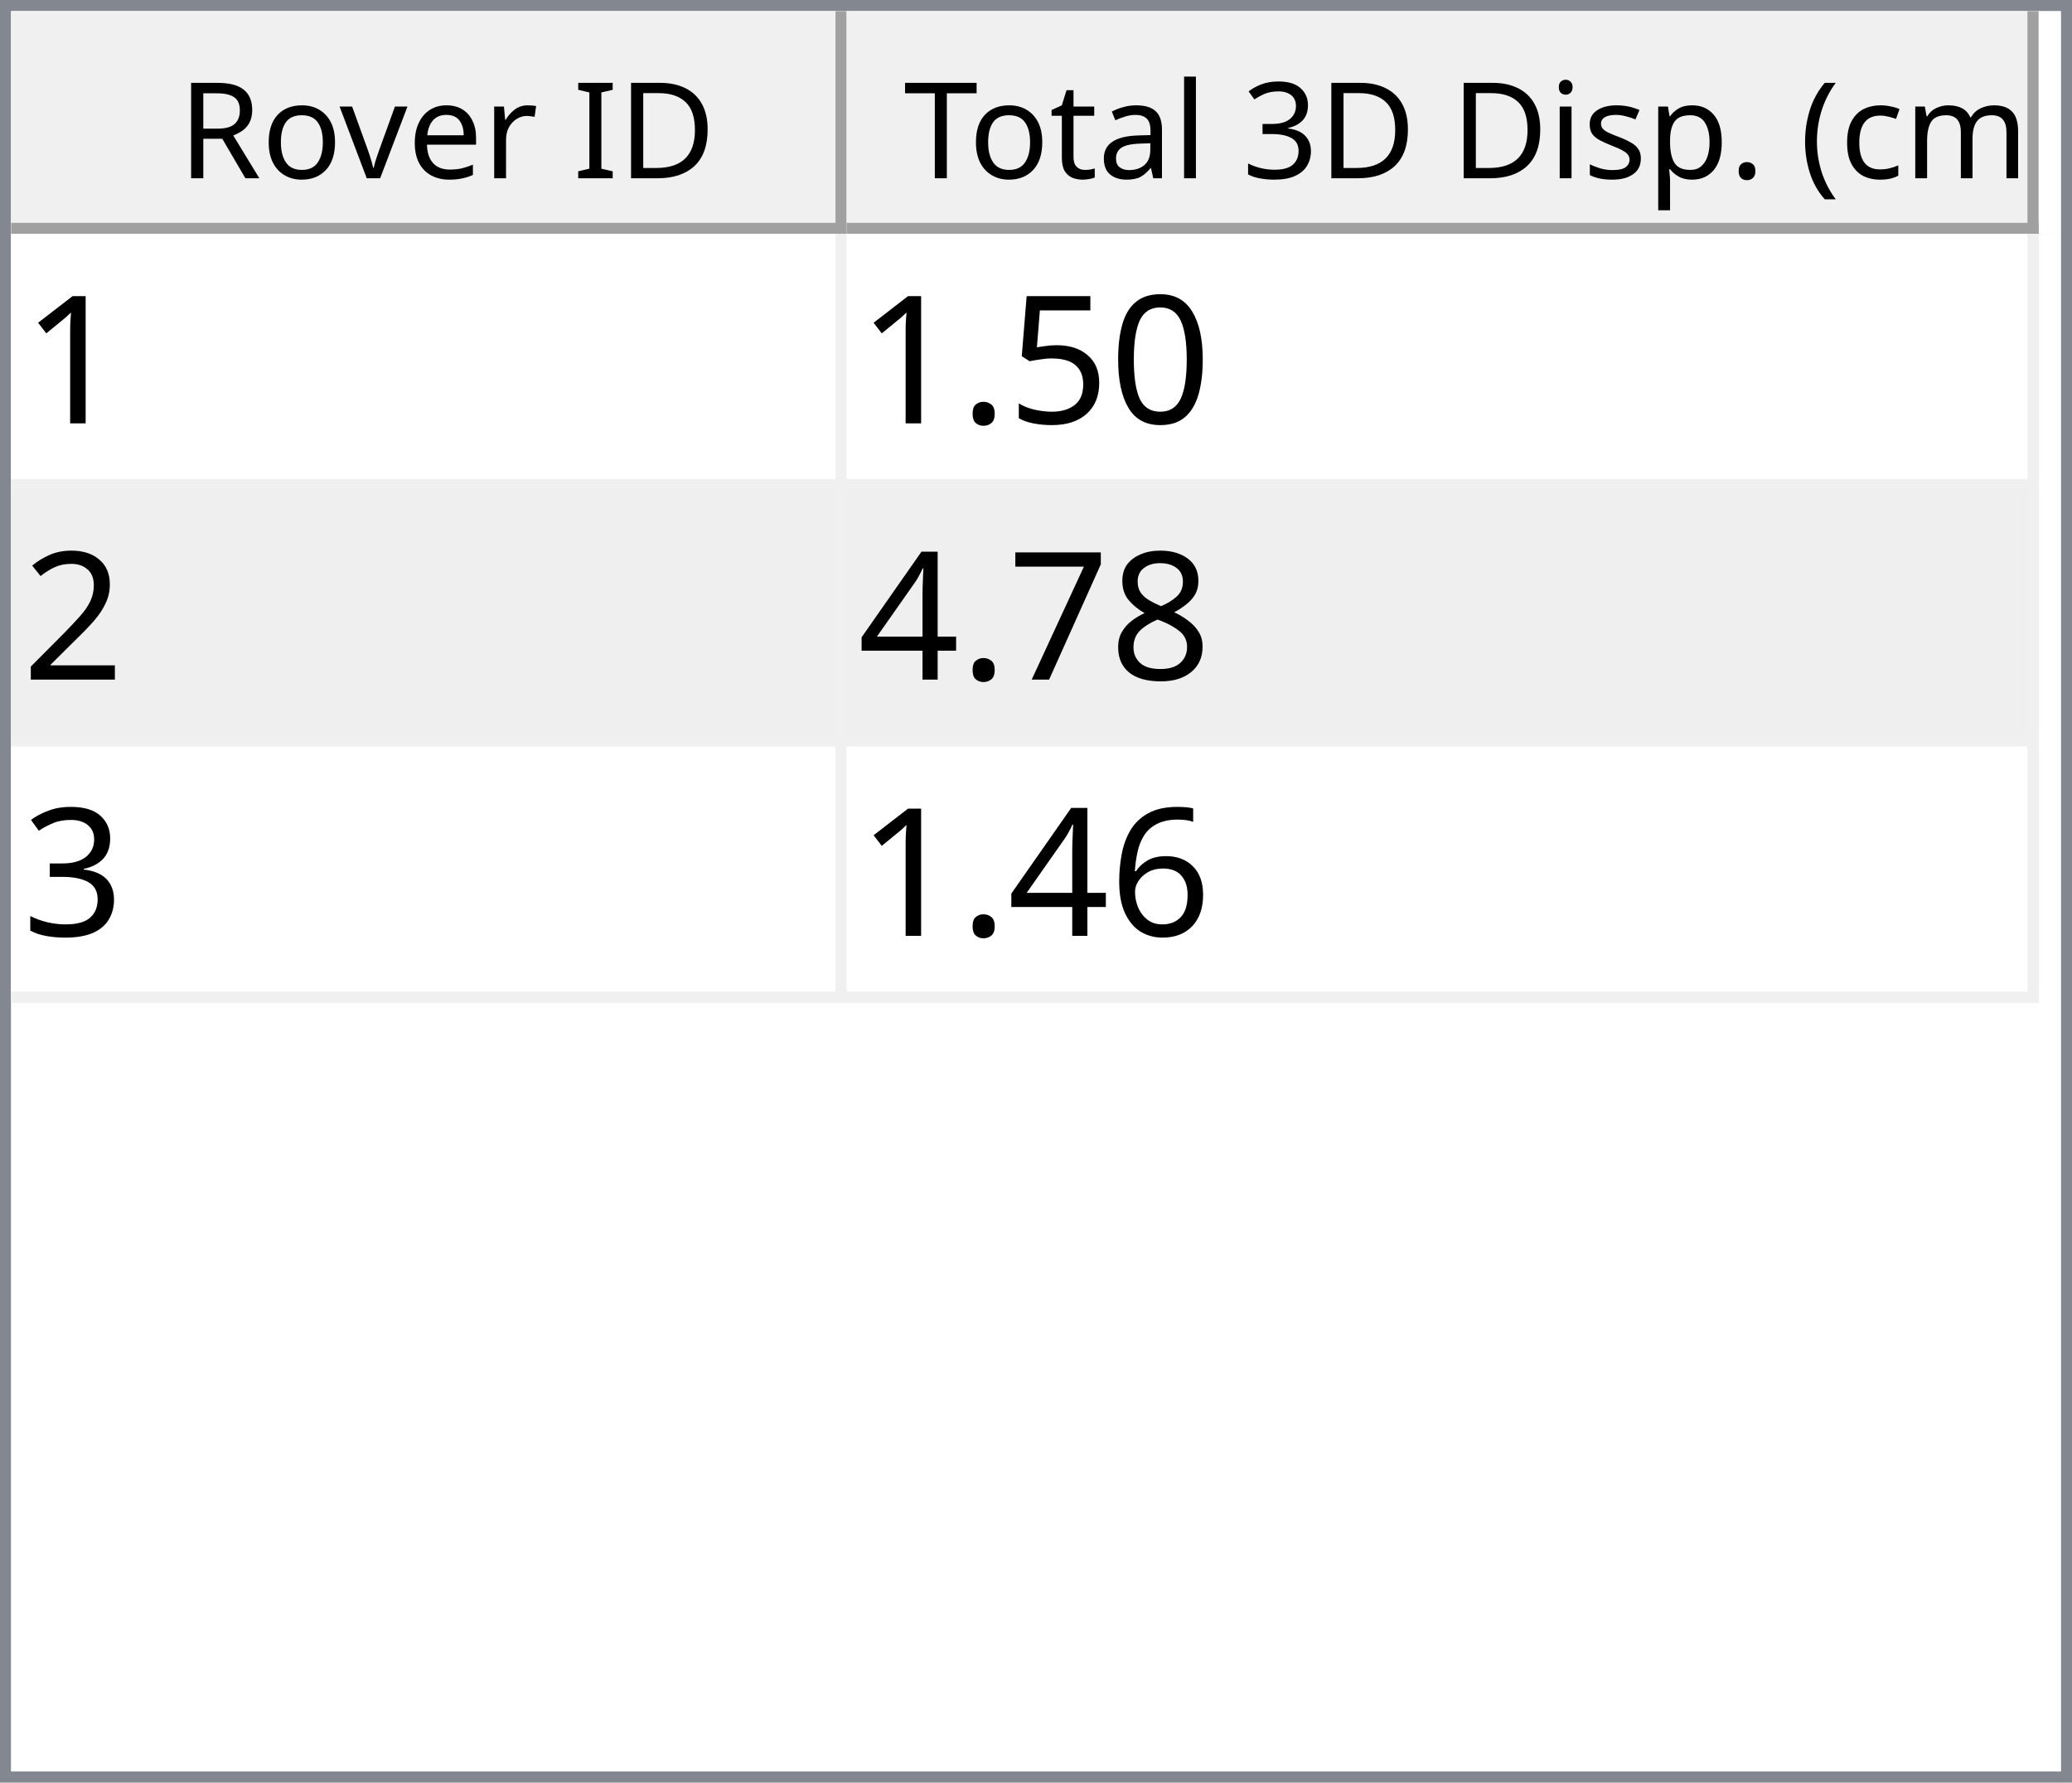
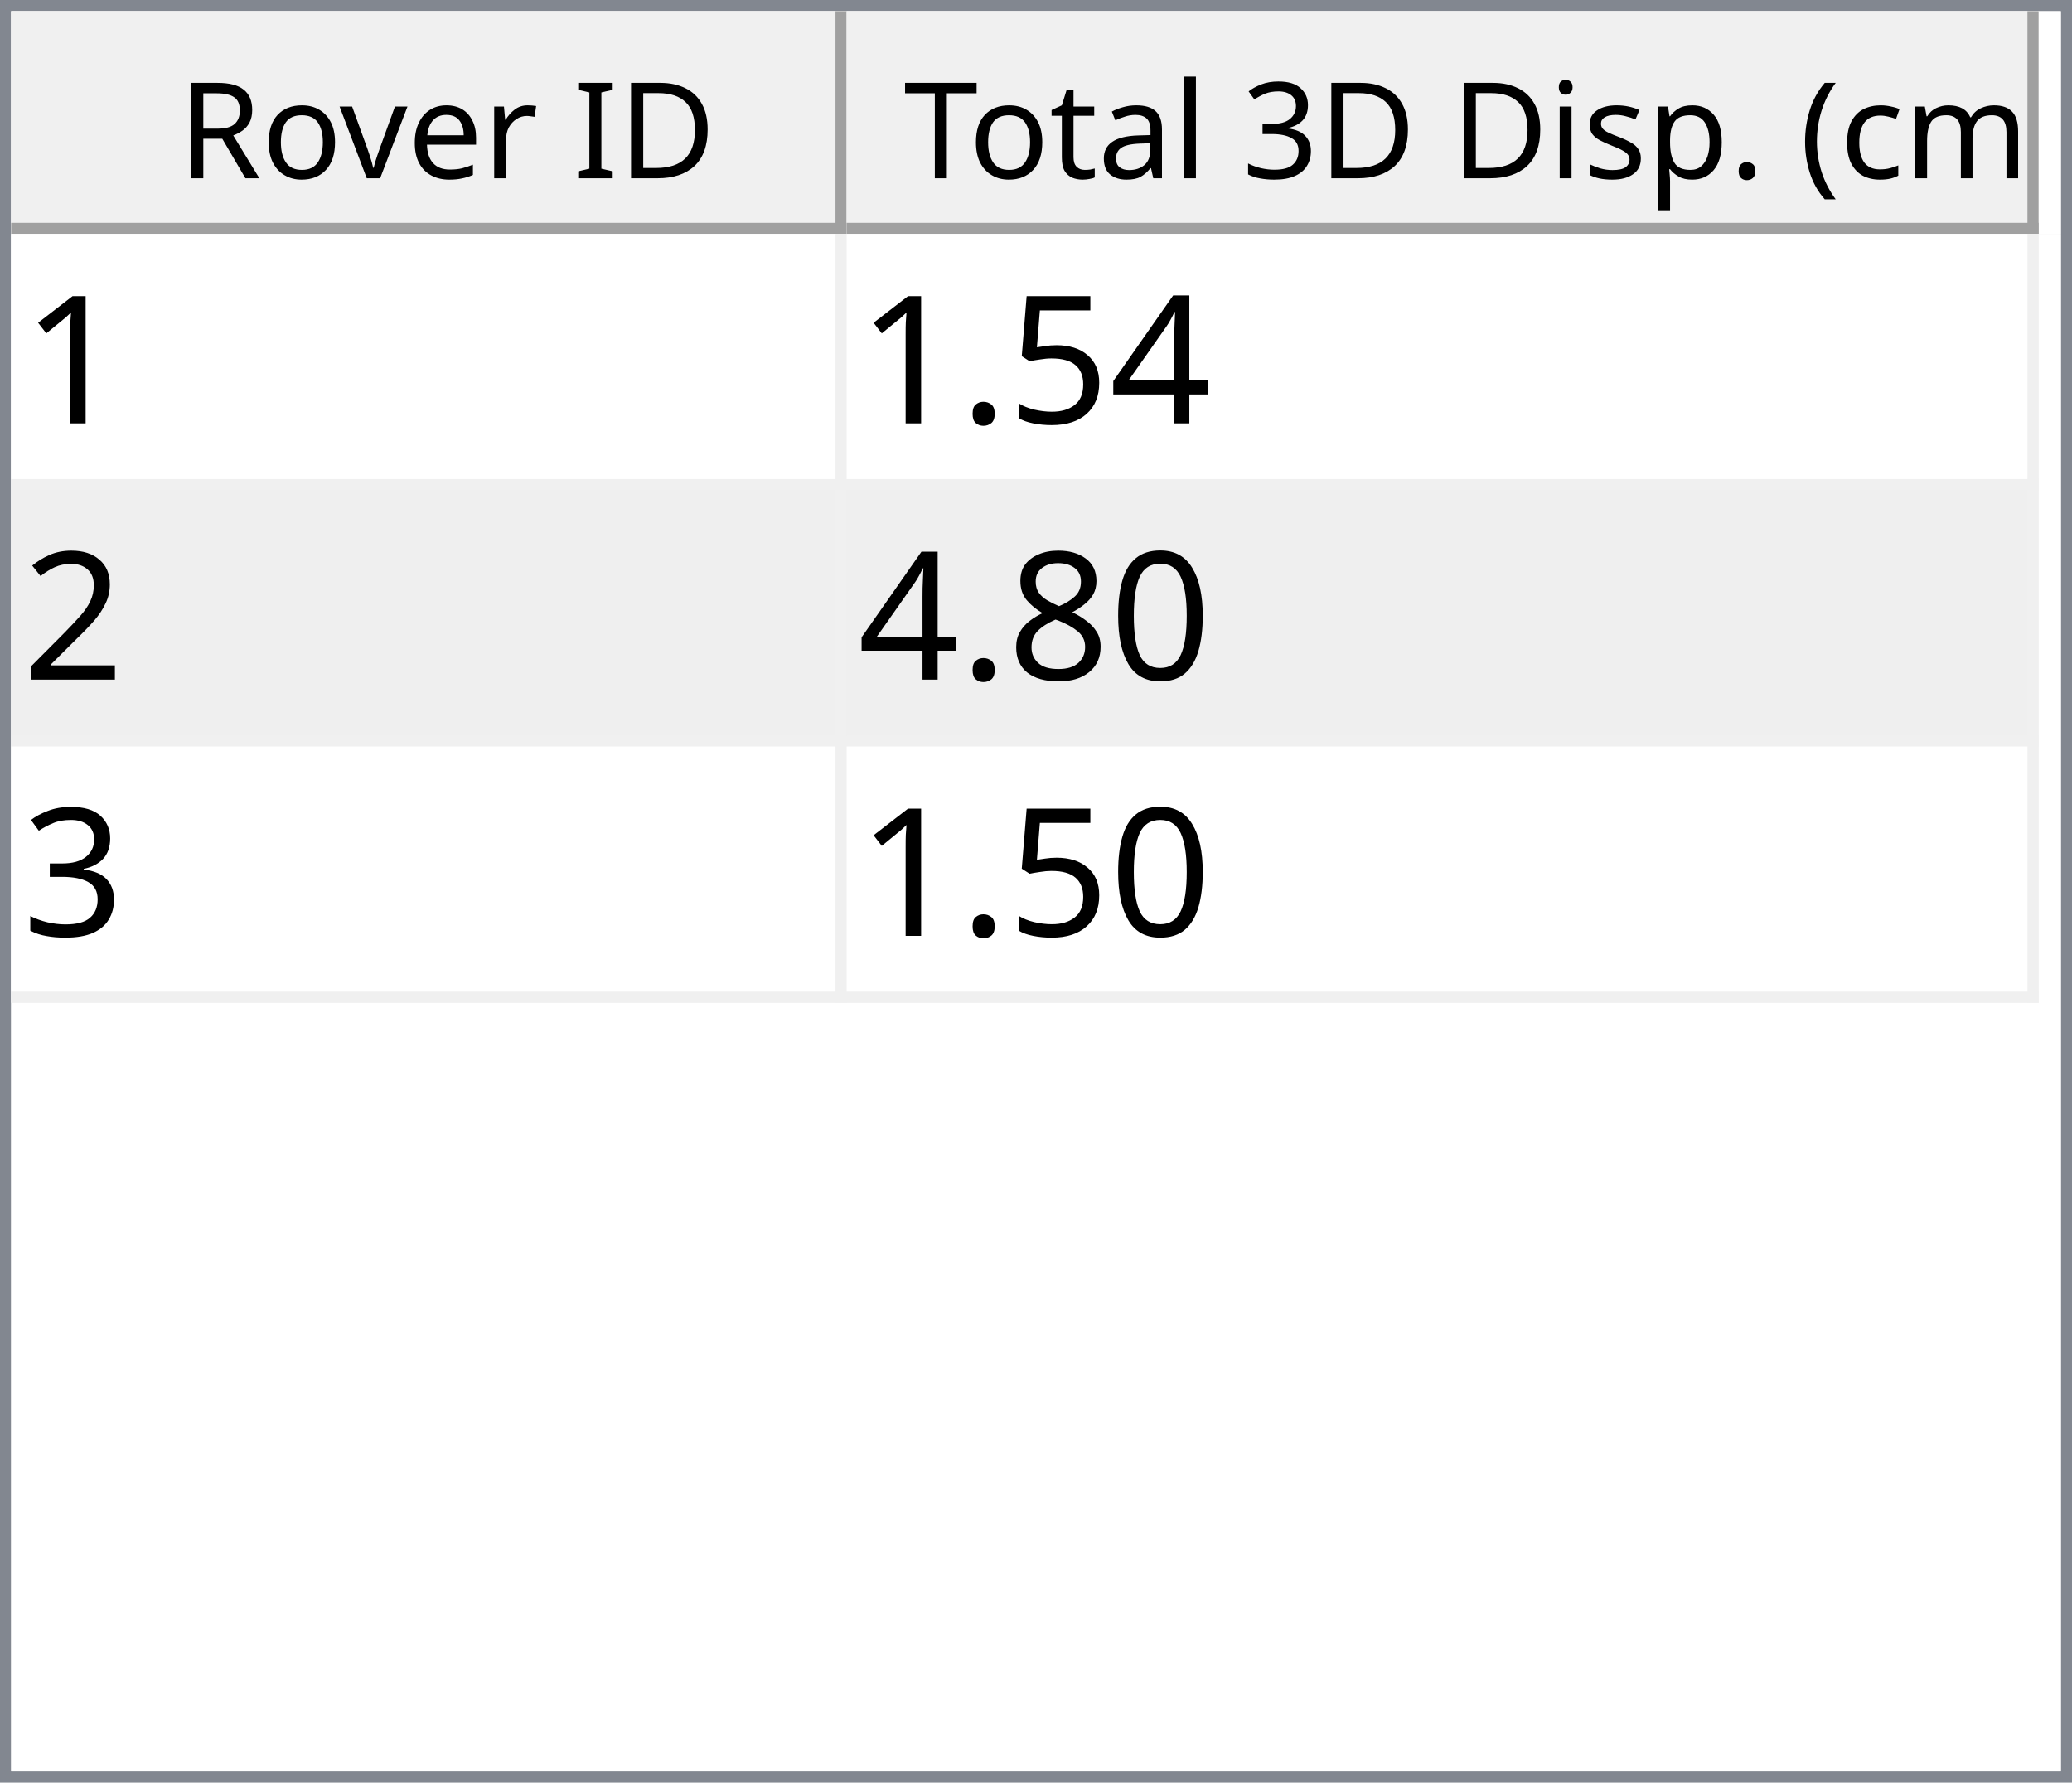
<svg xmlns="http://www.w3.org/2000/svg" style="fill-opacity:1; color-rendering:auto; color-interpolation:auto; text-rendering:auto; stroke:black; stroke-linecap:square; stroke-miterlimit:10; shape-rendering:auto; stroke-opacity:1; fill:black; stroke-dasharray:none; font-weight:normal; stroke-width:1; font-family:'Dialog'; font-style:normal; stroke-linejoin:miter; font-size:12px; stroke-dashoffset:0; image-rendering:auto;" width="186" height="160">
  <defs id="genericDefs" />
  <g>
    <defs id="defs1">
      <clipPath clipPathUnits="userSpaceOnUse" id="clipPath1">
        <path d="M0 0 L186 0 L186 160 L0 160 L0 0 Z" />
      </clipPath>
      <clipPath clipPathUnits="userSpaceOnUse" id="clipPath2">
        <path d="M0 0 L0 160 L186 160 L186 0 Z" />
      </clipPath>
      <clipPath clipPathUnits="userSpaceOnUse" id="clipPath3">
        <path d="M0 0 L0 20 L184 20 L184 0 Z" />
      </clipPath>
      <clipPath clipPathUnits="userSpaceOnUse" id="clipPath4">
        <path d="M0 0 L0 20 L75 20 L75 0 Z" />
      </clipPath>
      <clipPath clipPathUnits="userSpaceOnUse" id="clipPath5">
        <path d="M1 1 L1 19 L74 19 L74 1 Z" />
      </clipPath>
      <clipPath clipPathUnits="userSpaceOnUse" id="clipPath6">
        <path d="M0 0 L0 18 L73 18 L73 0 Z" />
      </clipPath>
      <clipPath clipPathUnits="userSpaceOnUse" id="clipPath7">
        <path d="M-0.5 -0.5 L-0.5 19.5 L74.5 19.5 L74.5 -0.5 Z" />
      </clipPath>
      <clipPath clipPathUnits="userSpaceOnUse" id="clipPath8">
        <path d="M0 0 L0 20 L107 20 L107 0 Z" />
      </clipPath>
      <clipPath clipPathUnits="userSpaceOnUse" id="clipPath9">
        <path d="M1 1 L1 19 L106 19 L106 1 Z" />
      </clipPath>
      <clipPath clipPathUnits="userSpaceOnUse" id="clipPath10">
        <path d="M0 0 L0 18 L105 18 L105 0 Z" />
      </clipPath>
      <clipPath clipPathUnits="userSpaceOnUse" id="clipPath11">
        <path d="M-0.5 -0.5 L-0.5 19.5 L106.5 19.5 L106.5 -0.5 Z" />
      </clipPath>
      <clipPath clipPathUnits="userSpaceOnUse" id="clipPath12">
        <path d="M0 0 L0 138 L184 138 L184 0 Z" />
      </clipPath>
      <clipPath clipPathUnits="userSpaceOnUse" id="clipPath13">
        <path d="M0 0 L0 69 L182 69 L182 0 Z" />
      </clipPath>
      <clipPath clipPathUnits="userSpaceOnUse" id="clipPath14">
        <path d="M-0.5 -0.5 L-0.5 68.5 L181.5 68.5 L181.5 -0.5 Z" />
      </clipPath>
      <clipPath clipPathUnits="userSpaceOnUse" id="clipPath15">
        <path d="M0 0 L0 22 L74 22 L74 0 Z" />
      </clipPath>
      <clipPath clipPathUnits="userSpaceOnUse" id="clipPath16">
        <path d="M0 0 L0 22 L106 22 L106 0 Z" />
      </clipPath>
      <font horiz-adv-x="64.551" id="font1">
        <font-face ascent="107.91" descent="25.098" units-per-em="100" style="font-style:normal; font-family:Segoe UI; font-weight:normal;" />
        <missing-glyph horiz-adv-x="64.551" d="M8.109 0 L8.109 68.266 L56.453 68.266 L56.453 0 L8.109 0 ZM15.328 7.234 L49.219 7.234 L49.219 61.031 L15.328 61.031 L15.328 7.234 Z" />
        <glyph unicode="D" horiz-adv-x="70.117" d="M9.188 0 L9.188 70.016 L28.516 70.016 Q65.531 70.016 65.531 35.891 Q65.531 19.672 55.25 9.836 Q44.969 0 27.734 0 L9.188 0 ZM17.391 62.594 L17.391 7.422 L27.828 7.422 Q41.609 7.422 49.273 14.797 Q56.938 22.172 56.938 35.688 Q56.938 62.594 28.328 62.594 L17.391 62.594 Z" />
        <glyph unicode="I" horiz-adv-x="26.611" d="M17.391 0 L9.188 0 L9.188 70.016 L17.391 70.016 L17.391 0 Z" />
        <glyph unicode=" " horiz-adv-x="27.393" d="" />
        <glyph unicode="r" horiz-adv-x="34.766" d="M34.188 41.891 Q32.078 43.5 28.125 43.5 Q23 43.5 19.555 38.672 Q16.109 33.844 16.109 25.484 L16.109 0 L8.109 0 L8.109 50 L16.109 50 L16.109 39.703 L16.312 39.703 Q18.016 44.969 21.531 47.922 Q25.047 50.875 29.391 50.875 Q32.516 50.875 34.188 50.203 L34.188 41.891 Z" />
        <glyph unicode="e" horiz-adv-x="52.295" d="M48.297 23 L12.984 23 Q13.188 14.656 17.484 10.109 Q21.781 5.562 29.297 5.562 Q37.75 5.562 44.828 11.141 L44.828 3.609 Q38.234 -1.172 27.391 -1.172 Q16.797 -1.172 10.742 5.641 Q4.688 12.453 4.688 24.812 Q4.688 36.469 11.305 43.82 Q17.922 51.172 27.734 51.172 Q37.547 51.172 42.922 44.828 Q48.297 38.484 48.297 27.203 L48.297 23 ZM40.094 29.781 Q40.047 36.719 36.75 40.578 Q33.453 44.438 27.594 44.438 Q21.922 44.438 17.969 40.383 Q14.016 36.328 13.094 29.781 L40.094 29.781 Z" />
        <glyph unicode="v" horiz-adv-x="47.9" d="M47.406 50 L27.484 0 L19.625 0 L0.688 50 L9.469 50 L22.172 13.672 Q23.578 9.672 23.922 6.688 L24.125 6.688 Q24.609 10.453 25.688 13.484 L38.969 50 L47.406 50 Z" />
        <glyph unicode="o" horiz-adv-x="58.594" d="M29 -1.172 Q17.922 -1.172 11.305 5.836 Q4.688 12.844 4.688 24.422 Q4.688 37.016 11.57 44.094 Q18.453 51.172 30.172 51.172 Q41.359 51.172 47.633 44.289 Q53.906 37.406 53.906 25.203 Q53.906 13.234 47.141 6.031 Q40.375 -1.172 29 -1.172 ZM29.594 44.438 Q21.875 44.438 17.383 39.188 Q12.891 33.938 12.891 24.703 Q12.891 15.828 17.43 10.695 Q21.969 5.562 29.594 5.562 Q37.359 5.562 41.531 10.594 Q45.703 15.625 45.703 24.906 Q45.703 34.281 41.531 39.359 Q37.359 44.438 29.594 44.438 Z" />
        <glyph unicode="R" horiz-adv-x="59.814" d="M59.375 0 L49.609 0 L37.891 19.625 Q36.281 22.359 34.766 24.289 Q33.25 26.219 31.664 27.438 Q30.078 28.656 28.25 29.219 Q26.422 29.781 24.125 29.781 L17.391 29.781 L17.391 0 L9.188 0 L9.188 70.016 L30.078 70.016 Q34.672 70.016 38.555 68.867 Q42.438 67.719 45.289 65.375 Q48.141 63.031 49.758 59.547 Q51.375 56.062 51.375 51.375 Q51.375 47.703 50.273 44.656 Q49.172 41.609 47.148 39.211 Q45.125 36.812 42.266 35.133 Q39.406 33.453 35.844 32.516 L35.844 32.328 Q37.594 31.547 38.891 30.547 Q40.188 29.547 41.359 28.18 Q42.531 26.812 43.68 25.078 Q44.828 23.344 46.234 21.047 L59.375 0 ZM17.391 62.594 L17.391 37.203 L28.516 37.203 Q31.594 37.203 34.203 38.133 Q36.812 39.062 38.719 40.797 Q40.625 42.531 41.703 45.047 Q42.781 47.562 42.781 50.688 Q42.781 56.297 39.141 59.445 Q35.5 62.594 28.609 62.594 L17.391 62.594 Z" />
        <glyph unicode=")" horiz-adv-x="30.176" d="M8.297 -15.922 L1.172 -15.922 Q16.406 2.344 16.406 26.812 Q16.406 51.469 1.078 70.016 L8.297 70.016 Q23.531 52.156 23.531 26.703 Q23.531 1.375 8.297 -15.922 Z" />
        <glyph unicode="m" horiz-adv-x="86.133" d="M79.109 0 L71.094 0 L71.094 28.719 Q71.094 37.016 68.531 40.727 Q65.969 44.438 59.906 44.438 Q54.781 44.438 51.195 39.75 Q47.609 35.062 47.609 28.516 L47.609 0 L39.594 0 L39.594 29.688 Q39.594 44.438 28.219 44.438 Q22.953 44.438 19.531 40.016 Q16.109 35.594 16.109 28.516 L16.109 0 L8.109 0 L8.109 50 L16.109 50 L16.109 42.094 L16.312 42.094 Q21.625 51.172 31.844 51.172 Q36.969 51.172 40.773 48.312 Q44.578 45.453 46 40.828 Q51.562 51.172 62.594 51.172 Q79.109 51.172 79.109 30.812 L79.109 0 Z" />
        <glyph unicode="c" horiz-adv-x="46.191" d="M42.188 2.297 Q36.422 -1.172 28.516 -1.172 Q17.828 -1.172 11.258 5.789 Q4.688 12.75 4.688 23.828 Q4.688 36.188 11.766 43.68 Q18.844 51.172 30.672 51.172 Q37.25 51.172 42.281 48.734 L42.281 40.531 Q36.719 44.438 30.375 44.438 Q22.703 44.438 17.797 38.945 Q12.891 33.453 12.891 24.516 Q12.891 15.719 17.508 10.641 Q22.125 5.562 29.891 5.562 Q36.422 5.562 42.188 9.906 L42.188 2.297 Z" />
        <glyph unicode="(" horiz-adv-x="30.176" d="M29.109 -15.922 L21.969 -15.922 Q6.844 1.375 6.844 26.703 Q6.844 52.156 21.969 70.016 L29.203 70.016 Q13.875 51.469 13.875 26.812 Q13.875 2.344 29.109 -15.922 Z" />
        <glyph unicode="." horiz-adv-x="21.68" d="M10.891 -1.078 Q8.641 -1.078 7.055 0.539 Q5.469 2.156 5.469 4.391 Q5.469 6.641 7.055 8.273 Q8.641 9.906 10.891 9.906 Q13.188 9.906 14.797 8.273 Q16.406 6.641 16.406 4.391 Q16.406 2.156 14.797 0.539 Q13.188 -1.078 10.891 -1.078 Z" />
        <glyph unicode="p" horiz-adv-x="58.789" d="M16.312 7.234 L16.109 7.234 L16.109 -23 L8.109 -23 L8.109 50 L16.109 50 L16.109 41.219 L16.312 41.219 Q22.219 51.172 33.594 51.172 Q43.266 51.172 48.688 44.461 Q54.109 37.75 54.109 26.469 Q54.109 13.922 48 6.375 Q41.891 -1.172 31.297 -1.172 Q21.578 -1.172 16.312 7.234 ZM16.109 27.391 L16.109 20.406 Q16.109 14.203 20.141 9.883 Q24.172 5.562 30.375 5.562 Q37.641 5.562 41.773 11.133 Q45.906 16.703 45.906 26.609 Q45.906 34.969 42.047 39.703 Q38.188 44.438 31.594 44.438 Q24.609 44.438 20.359 39.578 Q16.109 34.719 16.109 27.391 Z" />
        <glyph unicode="s" horiz-adv-x="42.432" d="M5.078 1.812 L5.078 10.406 Q11.625 5.562 19.484 5.562 Q30.031 5.562 30.031 12.594 Q30.031 14.594 29.125 15.992 Q28.219 17.391 26.68 18.461 Q25.141 19.531 23.07 20.383 Q21 21.234 18.609 22.172 Q15.281 23.484 12.766 24.828 Q10.25 26.172 8.57 27.859 Q6.891 29.547 6.031 31.695 Q5.172 33.844 5.172 36.719 Q5.172 40.234 6.789 42.945 Q8.406 45.656 11.086 47.484 Q13.766 49.312 17.211 50.242 Q20.656 51.172 24.312 51.172 Q30.812 51.172 35.938 48.922 L35.938 40.828 Q30.422 44.438 23.25 44.438 Q21 44.438 19.195 43.922 Q17.391 43.406 16.094 42.477 Q14.797 41.547 14.086 40.258 Q13.375 38.969 13.375 37.406 Q13.375 35.453 14.086 34.133 Q14.797 32.812 16.164 31.789 Q17.531 30.766 19.484 29.938 Q21.438 29.109 23.922 28.125 Q27.25 26.859 29.883 25.516 Q32.516 24.172 34.375 22.484 Q36.234 20.797 37.234 18.602 Q38.234 16.406 38.234 13.375 Q38.234 9.672 36.602 6.938 Q34.969 4.203 32.234 2.398 Q29.5 0.594 25.93 -0.289 Q22.359 -1.172 18.453 -1.172 Q10.75 -1.172 5.078 1.812 Z" />
        <glyph unicode="i" horiz-adv-x="24.219" d="M12.203 62.703 Q10.062 62.703 8.547 64.164 Q7.031 65.625 7.031 67.875 Q7.031 70.125 8.547 71.609 Q10.062 73.094 12.203 73.094 Q14.406 73.094 15.945 71.609 Q17.484 70.125 17.484 67.875 Q17.484 65.719 15.945 64.211 Q14.406 62.703 12.203 62.703 ZM16.109 0 L8.109 0 L8.109 50 L16.109 50 L16.109 0 Z" />
        <glyph unicode="3" horiz-adv-x="53.906" d="M46.531 19.828 Q46.531 15.094 44.75 11.211 Q42.969 7.328 39.719 4.57 Q36.469 1.812 31.93 0.297 Q27.391 -1.219 21.922 -1.219 Q11.922 -1.219 6 2.594 L6 11.188 Q13.094 5.609 22.219 5.609 Q25.875 5.609 28.828 6.539 Q31.781 7.469 33.906 9.227 Q36.031 10.984 37.18 13.477 Q38.328 15.969 38.328 19.094 Q38.328 32.812 18.797 32.812 L12.984 32.812 L12.984 39.594 L18.5 39.594 Q35.797 39.594 35.797 52.484 Q35.797 64.406 22.609 64.406 Q15.188 64.406 8.688 59.422 L8.688 67.188 Q15.375 71.188 24.609 71.188 Q29 71.188 32.57 69.969 Q36.141 68.75 38.68 66.555 Q41.219 64.359 42.609 61.281 Q44 58.203 44 54.5 Q44 40.672 30.031 36.719 L30.031 36.531 Q33.594 36.141 36.625 34.797 Q39.656 33.453 41.852 31.305 Q44.047 29.156 45.289 26.25 Q46.531 23.344 46.531 19.828 Z" />
        <glyph unicode="l" horiz-adv-x="24.219" d="M16.109 0 L8.109 0 L8.109 74.031 L16.109 74.031 L16.109 0 Z" />
        <glyph unicode="a" horiz-adv-x="50.879" d="M43.891 0 L35.891 0 L35.891 7.812 L35.688 7.812 Q30.469 -1.172 20.312 -1.172 Q12.844 -1.172 8.617 2.781 Q4.391 6.734 4.391 13.281 Q4.391 27.297 20.906 29.594 L35.891 31.688 Q35.891 44.438 25.594 44.438 Q16.547 44.438 9.281 38.281 L9.281 46.484 Q16.656 51.172 26.266 51.172 Q43.891 51.172 43.891 32.516 L43.891 0 ZM35.891 25.297 L23.828 23.641 Q18.266 22.859 15.43 20.875 Q12.594 18.891 12.594 13.875 Q12.594 10.203 15.211 7.883 Q17.828 5.562 22.172 5.562 Q28.125 5.562 32.008 9.742 Q35.891 13.922 35.891 20.312 L35.891 25.297 Z" />
        <glyph unicode="t" horiz-adv-x="33.887" d="M31.297 0.484 Q28.469 -1.078 23.828 -1.078 Q10.688 -1.078 10.688 13.578 L10.688 43.172 L2.094 43.172 L2.094 50 L10.688 50 L10.688 62.203 L18.703 64.797 L18.703 50 L31.297 50 L31.297 43.172 L18.703 43.172 L18.703 14.984 Q18.703 9.969 20.414 7.82 Q22.125 5.672 26.078 5.672 Q29.109 5.672 31.297 7.328 L31.297 0.484 Z" />
        <glyph unicode="T" horiz-adv-x="52.393" d="M50.594 62.594 L30.375 62.594 L30.375 0 L22.172 0 L22.172 62.594 L2 62.594 L2 70.016 L50.594 70.016 L50.594 62.594 Z" />
      </font>
      <font horiz-adv-x="75.0" id="font2">
        <font-face ascent="100.537" descent="21.973" units-per-em="100" style="font-style:normal; font-family:sans-serif; font-weight:normal;" />
        <missing-glyph horiz-adv-x="75.0" d="M12.5 0 L12.5 62.5 L62.5 62.5 L62.5 0 L12.5 0 ZM14.062 1.562 L60.938 1.562 L60.938 60.938 L14.062 60.938 L14.062 1.562 Z" />
        <glyph unicode="1" horiz-adv-x="55.615" d="M37.25 0 L28.469 0 L28.469 56 Q25.297 52.984 20.141 49.953 Q14.984 46.922 10.891 45.406 L10.891 53.906 Q18.266 57.375 23.781 62.305 Q29.297 67.234 31.594 71.875 L37.25 71.875 L37.25 0 Z" />
-         <glyph unicode="0" horiz-adv-x="55.615" d="M4.156 35.297 Q4.156 48 6.766 55.742 Q9.375 63.484 14.523 67.68 Q19.672 71.875 27.484 71.875 Q33.25 71.875 37.594 69.555 Q41.938 67.234 44.773 62.867 Q47.609 58.5 49.219 52.227 Q50.828 45.953 50.828 35.297 Q50.828 22.703 48.242 14.969 Q45.656 7.234 40.508 3.008 Q35.359 -1.219 27.484 -1.219 Q17.141 -1.219 11.234 6.203 Q4.156 15.141 4.156 35.297 ZM13.188 35.297 Q13.188 17.672 17.312 11.836 Q21.438 6 27.484 6 Q33.547 6 37.672 11.859 Q41.797 17.719 41.797 35.297 Q41.797 52.984 37.672 58.789 Q33.547 64.594 27.391 64.594 Q21.344 64.594 17.719 59.469 Q13.188 52.938 13.188 35.297 Z" />
+         <glyph unicode="4" horiz-adv-x="55.615" d="M32.328 0 L32.328 17.141 L1.266 17.141 L1.266 25.203 L33.938 71.578 L41.109 71.578 L41.109 25.203 L50.781 25.203 L50.781 17.141 L41.109 17.141 L41.109 0 L32.328 0 ZM32.328 25.203 L32.328 57.469 L9.906 25.203 L32.328 25.203 Z" />
        <glyph unicode="5" horiz-adv-x="55.615" d="M4.156 18.75 L13.375 19.531 Q14.406 12.797 18.141 9.398 Q21.875 6 27.156 6 Q33.5 6 37.891 10.789 Q42.281 15.578 42.281 23.484 Q42.281 31 38.062 35.352 Q33.844 39.703 27 39.703 Q22.75 39.703 19.336 37.773 Q15.922 35.844 13.969 32.766 L5.719 33.844 L12.641 70.609 L48.25 70.609 L48.25 62.203 L19.672 62.203 L15.828 42.969 Q22.266 47.469 29.344 47.469 Q38.719 47.469 45.164 40.969 Q51.609 34.469 51.609 24.266 Q51.609 14.547 45.953 7.469 Q39.062 -1.219 27.156 -1.219 Q17.391 -1.219 11.211 4.25 Q5.031 9.719 4.156 18.75 Z" />
        <glyph unicode="." horiz-adv-x="27.783" d="M9.078 0 L9.078 10.016 L19.094 10.016 L19.094 0 L9.078 0 Z" />
        <glyph unicode="2" horiz-adv-x="55.615" d="M50.344 8.453 L50.344 0 L3.031 0 Q2.938 3.172 4.047 6.109 Q5.859 10.938 9.836 15.625 Q13.812 20.312 21.344 26.469 Q33.016 36.031 37.117 41.625 Q41.219 47.219 41.219 52.203 Q41.219 57.422 37.477 61.008 Q33.734 64.594 27.734 64.594 Q21.391 64.594 17.578 60.789 Q13.766 56.984 13.719 50.25 L4.688 51.172 Q5.609 61.281 11.664 66.578 Q17.719 71.875 27.938 71.875 Q38.234 71.875 44.242 66.164 Q50.25 60.453 50.25 52 Q50.25 47.703 48.492 43.555 Q46.734 39.406 42.656 34.812 Q38.578 30.219 29.109 22.219 Q21.188 15.578 18.945 13.211 Q16.703 10.844 15.234 8.453 L50.344 8.453 Z" />
+         <glyph unicode="0" horiz-adv-x="55.615" d="M4.156 35.297 Q4.156 48 6.766 55.742 Q9.375 63.484 14.523 67.68 Q19.672 71.875 27.484 71.875 Q33.25 71.875 37.594 69.555 Q41.938 67.234 44.773 62.867 Q47.609 58.5 49.219 52.227 Q50.828 45.953 50.828 35.297 Q50.828 22.703 48.242 14.969 Q45.656 7.234 40.508 3.008 Q35.359 -1.219 27.484 -1.219 Q17.141 -1.219 11.234 6.203 Q4.156 15.141 4.156 35.297 ZM13.188 35.297 Q13.188 17.672 17.312 11.836 Q21.438 6 27.484 6 Q33.547 6 37.672 11.859 Q41.797 17.719 41.797 35.297 Q41.797 52.984 37.672 58.789 Q33.547 64.594 27.391 64.594 Q21.344 64.594 17.719 59.469 Q13.188 52.938 13.188 35.297 Z" />
        <glyph unicode="8" horiz-adv-x="55.615" d="M17.672 38.812 Q12.203 40.828 9.57 44.539 Q6.938 48.25 6.938 53.422 Q6.938 61.234 12.555 66.555 Q18.172 71.875 27.484 71.875 Q36.859 71.875 42.578 66.43 Q48.297 60.984 48.297 53.172 Q48.297 48.188 45.68 44.508 Q43.062 40.828 37.75 38.812 Q44.344 36.672 47.781 31.883 Q51.219 27.094 51.219 20.453 Q51.219 11.281 44.727 5.031 Q38.234 -1.219 27.641 -1.219 Q17.047 -1.219 10.547 5.055 Q4.047 11.328 4.047 20.703 Q4.047 27.688 7.594 32.398 Q11.141 37.109 17.672 38.812 ZM15.922 53.719 Q15.922 48.641 19.195 45.414 Q22.469 42.188 27.688 42.188 Q32.766 42.188 36.016 45.383 Q39.266 48.578 39.266 53.219 Q39.266 58.062 35.914 61.359 Q32.562 64.656 27.594 64.656 Q22.562 64.656 19.242 61.43 Q15.922 58.203 15.922 53.719 ZM13.094 20.656 Q13.094 16.891 14.875 13.375 Q16.656 9.859 20.172 7.93 Q23.688 6 27.734 6 Q34.031 6 38.133 10.055 Q42.234 14.109 42.234 20.359 Q42.234 26.703 38.016 30.859 Q33.797 35.016 27.438 35.016 Q21.234 35.016 17.164 30.914 Q13.094 26.812 13.094 20.656 Z" />
-         <glyph unicode="7" horiz-adv-x="55.615" d="M4.734 62.203 L4.734 70.656 L51.078 70.656 L51.078 63.812 Q44.234 56.547 37.523 44.484 Q30.812 32.422 27.156 19.672 Q24.516 10.688 23.781 0 L14.75 0 Q14.891 8.453 18.062 20.414 Q21.234 32.375 27.172 43.484 Q33.109 54.594 39.797 62.203 L4.734 62.203 Z" />
-         <glyph unicode="4" horiz-adv-x="55.615" d="M32.328 0 L32.328 17.141 L1.266 17.141 L1.266 25.203 L33.938 71.578 L41.109 71.578 L41.109 25.203 L50.781 25.203 L50.781 17.141 L41.109 17.141 L41.109 0 L32.328 0 ZM32.328 25.203 L32.328 57.469 L9.906 25.203 L32.328 25.203 Z" />
        <glyph unicode="3" horiz-adv-x="55.615" d="M4.203 18.891 L12.984 20.062 Q14.5 12.594 18.141 9.297 Q21.781 6 27 6 Q33.203 6 37.477 10.297 Q41.75 14.594 41.75 20.953 Q41.75 27 37.797 30.93 Q33.844 34.859 27.734 34.859 Q25.25 34.859 21.531 33.891 L22.516 41.609 Q23.391 41.5 23.922 41.5 Q29.547 41.5 34.039 44.43 Q38.531 47.359 38.531 53.469 Q38.531 58.297 35.258 61.477 Q31.984 64.656 26.812 64.656 Q21.688 64.656 18.266 61.43 Q14.844 58.203 13.875 51.766 L5.078 53.328 Q6.688 62.156 12.398 67.016 Q18.109 71.875 26.609 71.875 Q32.469 71.875 37.398 69.359 Q42.328 66.844 44.945 62.5 Q47.562 58.156 47.562 53.266 Q47.562 48.641 45.07 44.828 Q42.578 41.016 37.703 38.766 Q44.047 37.312 47.562 32.695 Q51.078 28.078 51.078 21.141 Q51.078 11.766 44.242 5.25 Q37.406 -1.266 26.953 -1.266 Q17.531 -1.266 11.305 4.352 Q5.078 9.969 4.203 18.891 Z" />
-         <glyph unicode="6" horiz-adv-x="55.615" d="M49.75 54.047 L41.016 53.375 Q39.844 58.547 37.703 60.891 Q34.125 64.656 28.906 64.656 Q24.703 64.656 21.531 62.312 Q17.391 59.281 14.992 53.469 Q12.594 47.656 12.5 36.922 Q15.672 41.75 20.266 44.094 Q24.859 46.438 29.891 46.438 Q38.672 46.438 44.852 39.969 Q51.031 33.5 51.031 23.25 Q51.031 16.5 48.125 10.719 Q45.219 4.938 40.141 1.859 Q35.062 -1.219 28.609 -1.219 Q17.625 -1.219 10.695 6.859 Q3.766 14.938 3.766 33.5 Q3.766 54.25 11.422 63.672 Q18.109 71.875 29.438 71.875 Q37.891 71.875 43.289 67.141 Q48.688 62.406 49.75 54.047 ZM13.875 23.188 Q13.875 18.656 15.797 14.508 Q17.719 10.359 21.188 8.18 Q24.656 6 28.469 6 Q34.031 6 38.039 10.492 Q42.047 14.984 42.047 22.703 Q42.047 30.125 38.086 34.398 Q34.125 38.672 28.125 38.672 Q22.172 38.672 18.023 34.398 Q13.875 30.125 13.875 23.188 Z" />
      </font>
    </defs>
    <g style="fill:white; stroke:white;">
      <rect x="0" y="0" width="186" style="clip-path:url(#clipPath1); stroke:none;" height="160" />
    </g>
    <g style="fill:white; text-rendering:optimizeSpeed; color-rendering:optimizeSpeed; image-rendering:optimizeSpeed; shape-rendering:crispEdges; stroke:white; color-interpolation:sRGB;">
      <rect x="0" width="186" height="160" y="0" style="stroke:none;" />
      <path style="stroke:none;" d="M0 160 L186 160 L186 0 L0 0 Z" />
    </g>
    <g style="fill:rgb(240,240,240); font-family:'Segoe UI'; stroke:rgb(240,240,240);">
      <rect x="0" y="0" width="186" style="clip-path:url(#clipPath2); stroke:none;" height="160" />
    </g>
    <g style="fill:rgb(130,135,144); font-family:'Segoe UI'; stroke:rgb(130,135,144);">
      <path d="M0 0 L186 0 L186 160 L0 160 L0 0 ZM1 1 L185 1 L185 159 L1 159 L1 1 Z" style="fill-rule:evenodd; clip-path:url(#clipPath2); stroke:none;" />
    </g>
    <g style="fill:white; font-family:'Segoe UI'; stroke:white;" transform="translate(1,1)">
      <rect x="0" y="0" width="184" style="clip-path:url(#clipPath3); stroke:none;" height="20" />
    </g>
    <g style="fill:rgb(240,240,240); font-family:'Segoe UI'; stroke:rgb(240,240,240);" transform="translate(1,1)">
      <rect x="0" y="0" width="75" style="clip-path:url(#clipPath4); stroke:none;" height="20" />
    </g>
    <g style="font-family:'Segoe UI';" transform="translate(2,2)">
      <text x="14" xml:space="preserve" y="14" style="clip-path:url(#clipPath6); stroke:none;">Rover ID</text>
    </g>
    <g style="fill:rgb(160,160,160); font-family:'Segoe UI'; stroke:rgb(160,160,160); stroke-linejoin:bevel;" transform="translate(1.5,1.5)">
      <line x1="74" x2="74" y1="0" style="fill:none; clip-path:url(#clipPath7);" y2="19" />
    </g>
    <g style="fill:rgb(160,160,160); font-family:'Segoe UI'; stroke:rgb(160,160,160); stroke-linejoin:bevel;" transform="matrix(1,0,0,1,1,1) translate(0.5,0.5)">
      <line x1="0" x2="74" y1="19" style="fill:none; clip-path:url(#clipPath7);" y2="19" />
    </g>
    <g style="fill:rgb(240,240,240); font-family:'Segoe UI'; stroke:rgb(240,240,240);" transform="translate(76,1)">
      <rect x="0" y="0" width="107" style="clip-path:url(#clipPath8); stroke:none;" height="20" />
    </g>
    <g style="font-family:'Segoe UI';" transform="translate(77,2)">
      <text x="1" xml:space="preserve" y="14" style="clip-path:url(#clipPath10); stroke:none;"> Total 3D Disp. (cm)</text>
    </g>
    <g style="fill:rgb(160,160,160); font-family:'Segoe UI'; stroke:rgb(160,160,160); stroke-linejoin:bevel;" transform="translate(76.5,1.5)">
      <line x1="106" x2="106" y1="0" style="fill:none; clip-path:url(#clipPath11);" y2="19" />
    </g>
    <g style="fill:rgb(160,160,160); font-family:'Segoe UI'; stroke:rgb(160,160,160); stroke-linejoin:bevel;" transform="matrix(1,0,0,1,76,1) translate(0.5,0.5)">
      <line x1="0" x2="106" y1="19" style="fill:none; clip-path:url(#clipPath11);" y2="19" />
    </g>
    <g style="fill:white; font-family:'Segoe UI'; stroke:white;" transform="translate(1,21)">
      <rect x="0" y="0" width="184" style="clip-path:url(#clipPath12); stroke:none;" height="138" />
    </g>
    <g style="fill:rgb(240,240,240); font-size:16px; font-family:sans-serif; stroke:rgb(240,240,240);" transform="translate(1,21)">
      <rect x="0" y="0" width="182" style="clip-path:url(#clipPath13); stroke:none;" height="69" />
      <line transform="translate(0.5,0.5)" x1="0" x2="181" y1="22" style="clip-path:url(#clipPath14); fill:none; stroke-linejoin:bevel;" y2="22" />
    </g>
    <g transform="matrix(1,0,0,1,1,21) translate(0.5,0.5)" style="fill:rgb(240,240,240); font-size:16px; font-family:sans-serif; stroke:rgb(240,240,240); stroke-linejoin:bevel;">
      <line x1="0" x2="181" y1="45" style="fill:none; clip-path:url(#clipPath14);" y2="45" />
    </g>
    <g transform="matrix(1,0,0,1,1,21) translate(0.5,0.5)" style="fill:rgb(240,240,240); font-size:16px; font-family:sans-serif; stroke:rgb(240,240,240); stroke-linejoin:bevel;">
      <line x1="0" x2="181" y1="68" style="fill:none; clip-path:url(#clipPath14);" y2="68" />
    </g>
    <g transform="matrix(1,0,0,1,1,21) translate(0.5,0.5)" style="fill:rgb(240,240,240); font-size:16px; font-family:sans-serif; stroke:rgb(240,240,240); stroke-linejoin:bevel;">
      <line x1="74" x2="74" y1="0" style="fill:none; clip-path:url(#clipPath14);" y2="68" />
    </g>
    <g transform="matrix(1,0,0,1,1,21) translate(0.5,0.5)" style="fill:rgb(240,240,240); font-size:16px; font-family:sans-serif; stroke:rgb(240,240,240); stroke-linejoin:bevel;">
      <line x1="181" x2="181" y1="0" style="fill:none; clip-path:url(#clipPath14);" y2="68" />
    </g>
    <g style="fill:white; font-size:16px; font-family:sans-serif; stroke:white;" transform="matrix(1,0,0,1,1,21)">
      <rect x="0" y="0" width="74" style="clip-path:url(#clipPath15); stroke:none;" height="22" />
      <text x="1" y="17" style="fill:black; clip-path:url(#clipPath15); stroke:none;" xml:space="preserve">1</text>
    </g>
    <g style="fill:white; font-size:16px; font-family:sans-serif; stroke:white;" transform="matrix(1,0,0,1,1,21) translate(75,0)">
      <rect x="0" y="0" width="106" style="clip-path:url(#clipPath16); stroke:none;" height="22" />
-       <text x="1" y="17" style="fill:black; clip-path:url(#clipPath16); stroke:none;" xml:space="preserve">1.50</text>
+       <text x="1" y="17" style="fill:black; clip-path:url(#clipPath16); stroke:none;" xml:space="preserve">1.54</text>
    </g>
    <g style="fill:rgb(239,239,239); font-size:16px; font-family:sans-serif; stroke:rgb(239,239,239);" transform="matrix(1,0,0,1,1,21) translate(0,23)">
      <rect x="0" y="0" width="74" style="clip-path:url(#clipPath15); stroke:none;" height="22" />
      <text x="1" y="17" style="fill:black; clip-path:url(#clipPath15); stroke:none;" xml:space="preserve">2</text>
    </g>
    <g style="fill:rgb(239,239,239); font-size:16px; font-family:sans-serif; stroke:rgb(239,239,239);" transform="matrix(1,0,0,1,1,21) translate(75,23)">
      <rect x="0" y="0" width="106" style="clip-path:url(#clipPath16); stroke:none;" height="22" />
-       <text x="1" y="17" style="fill:black; clip-path:url(#clipPath16); stroke:none;" xml:space="preserve">4.78</text>
+       <text x="1" y="17" style="fill:black; clip-path:url(#clipPath16); stroke:none;" xml:space="preserve">4.80</text>
    </g>
    <g style="fill:white; font-size:16px; font-family:sans-serif; stroke:white;" transform="matrix(1,0,0,1,1,21) translate(0,46)">
      <rect x="0" y="0" width="74" style="clip-path:url(#clipPath15); stroke:none;" height="22" />
      <text x="1" y="17" style="fill:black; clip-path:url(#clipPath15); stroke:none;" xml:space="preserve">3</text>
    </g>
    <g style="fill:white; font-size:16px; font-family:sans-serif; stroke:white;" transform="matrix(1,0,0,1,1,21) translate(75,46)">
      <rect x="0" y="0" width="106" style="clip-path:url(#clipPath16); stroke:none;" height="22" />
-       <text x="1" y="17" style="fill:black; clip-path:url(#clipPath16); stroke:none;" xml:space="preserve">1.46</text>
+       <text x="1" y="17" style="fill:black; clip-path:url(#clipPath16); stroke:none;" xml:space="preserve">1.50</text>
    </g>
  </g>
</svg>
